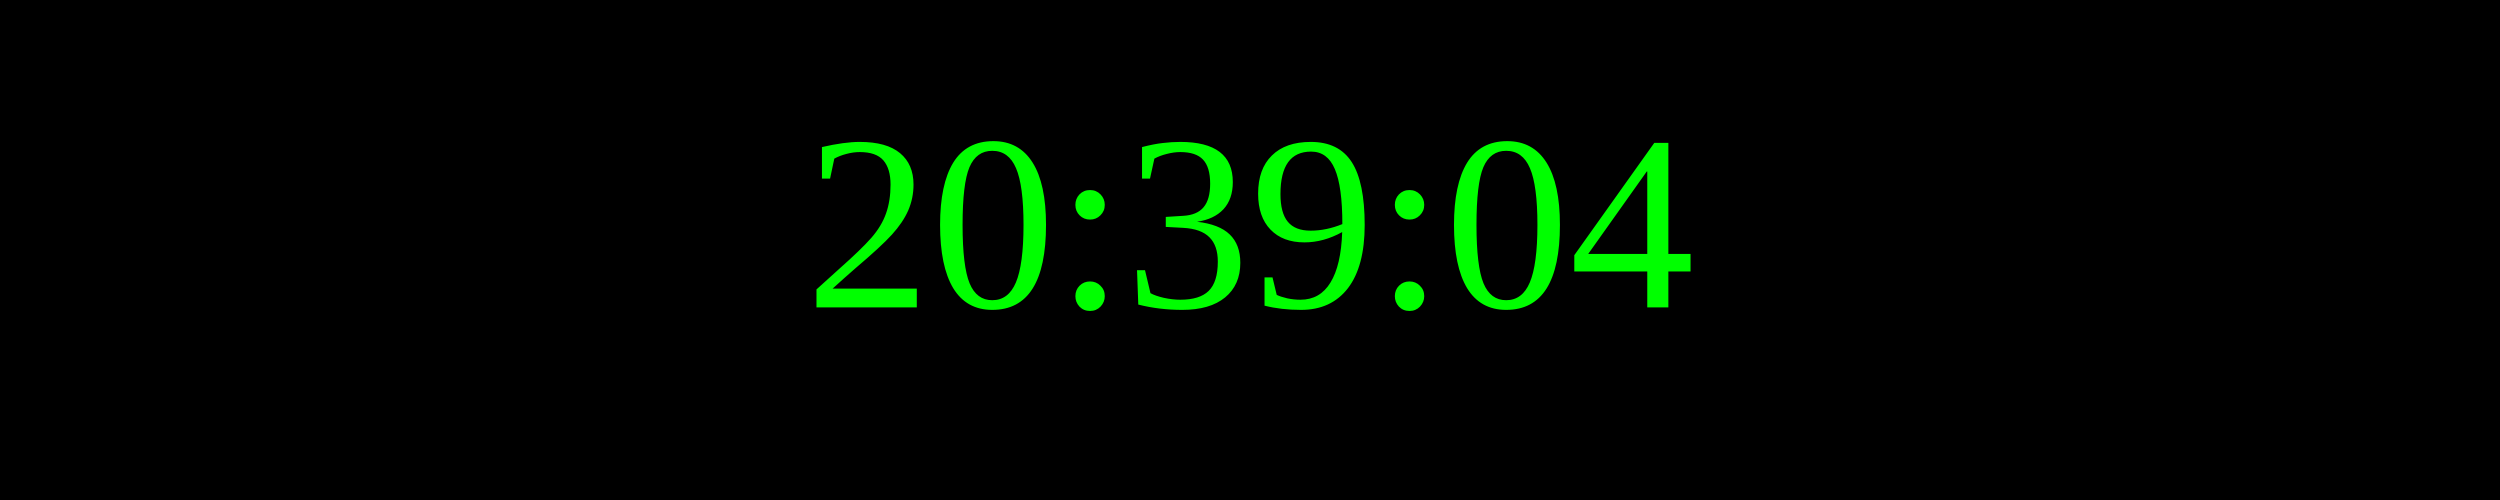
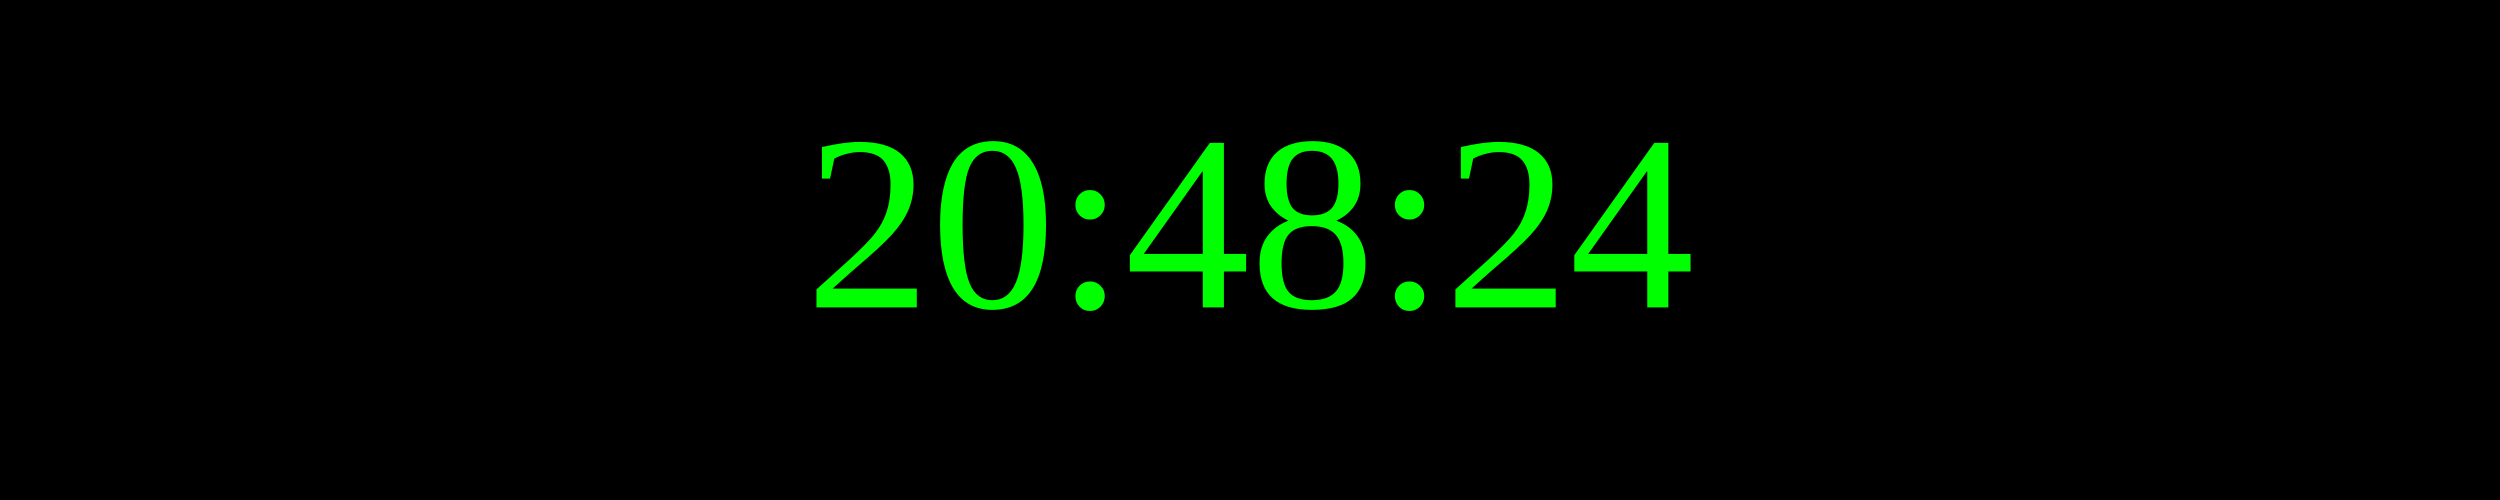
<svg xmlns="http://www.w3.org/2000/svg" width="250" height="50">
  <rect width="100%" height="100%" fill="black" />
  <text x="50%" y="50%" font-size="25" fill="lime" text-anchor="middle" dominant-baseline="middle">
- 20:39:04
+ 20:48:24
</text>
</svg>
